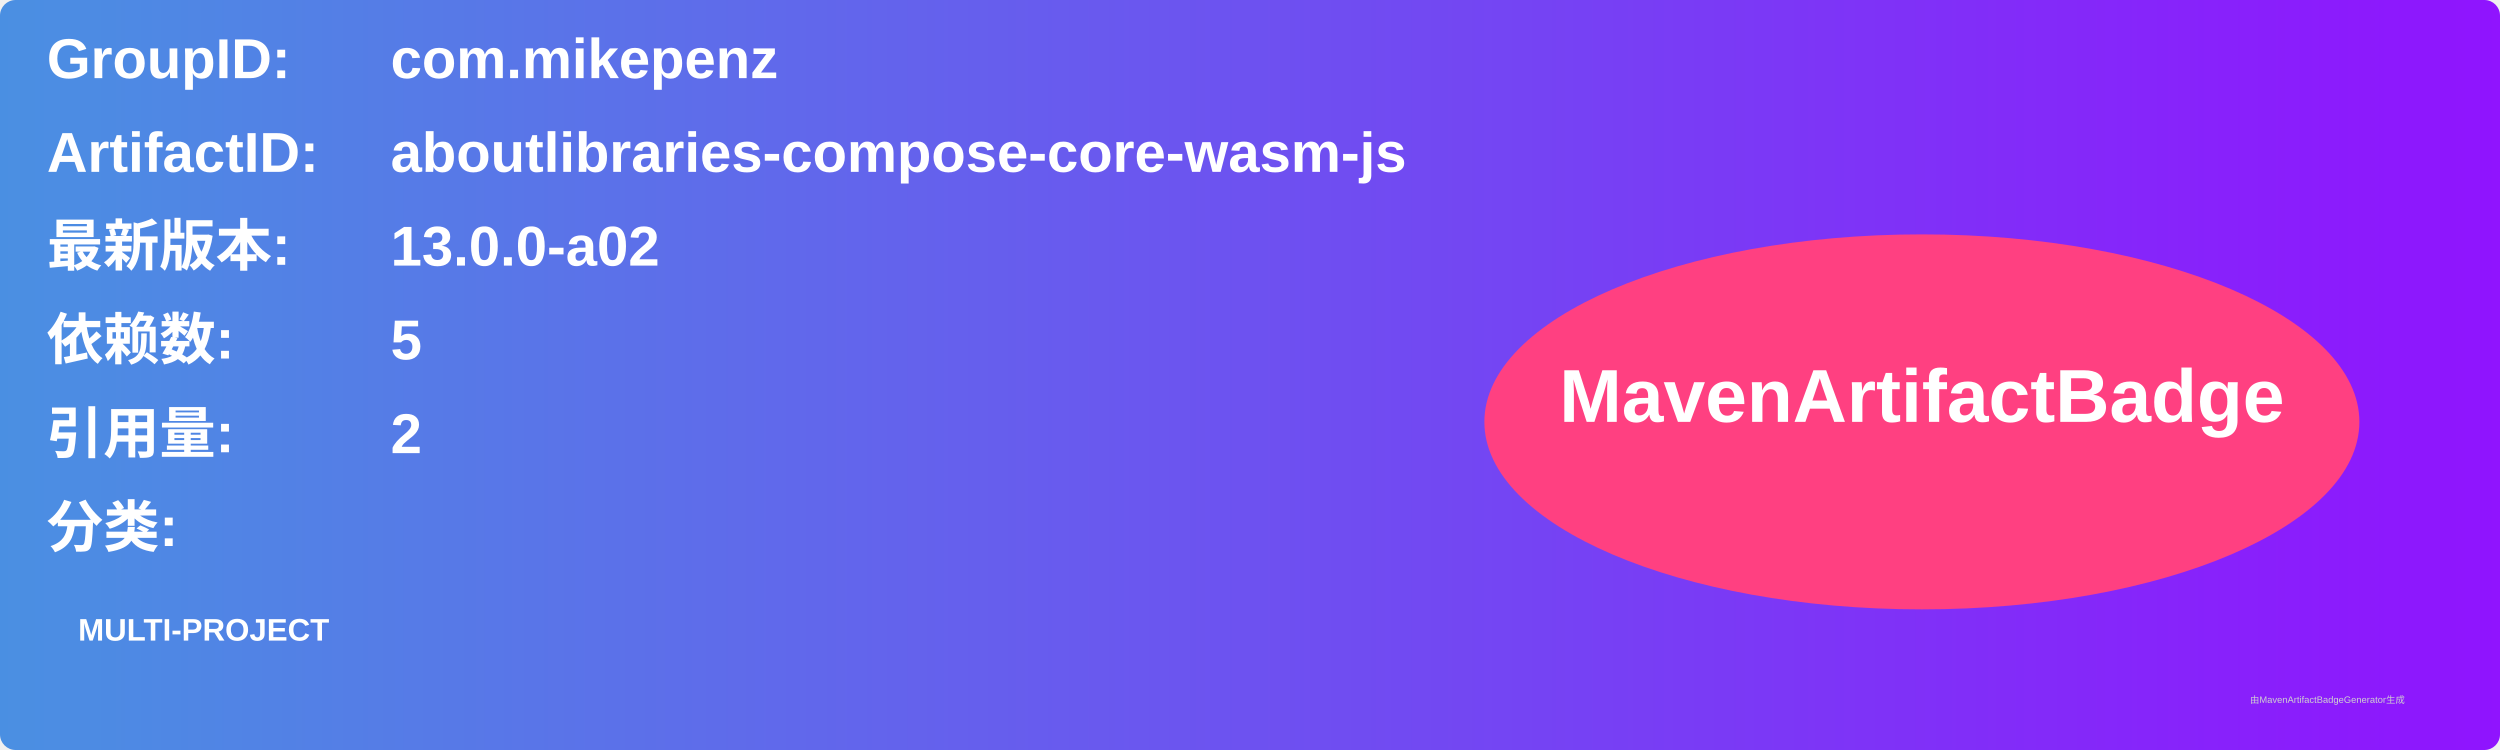
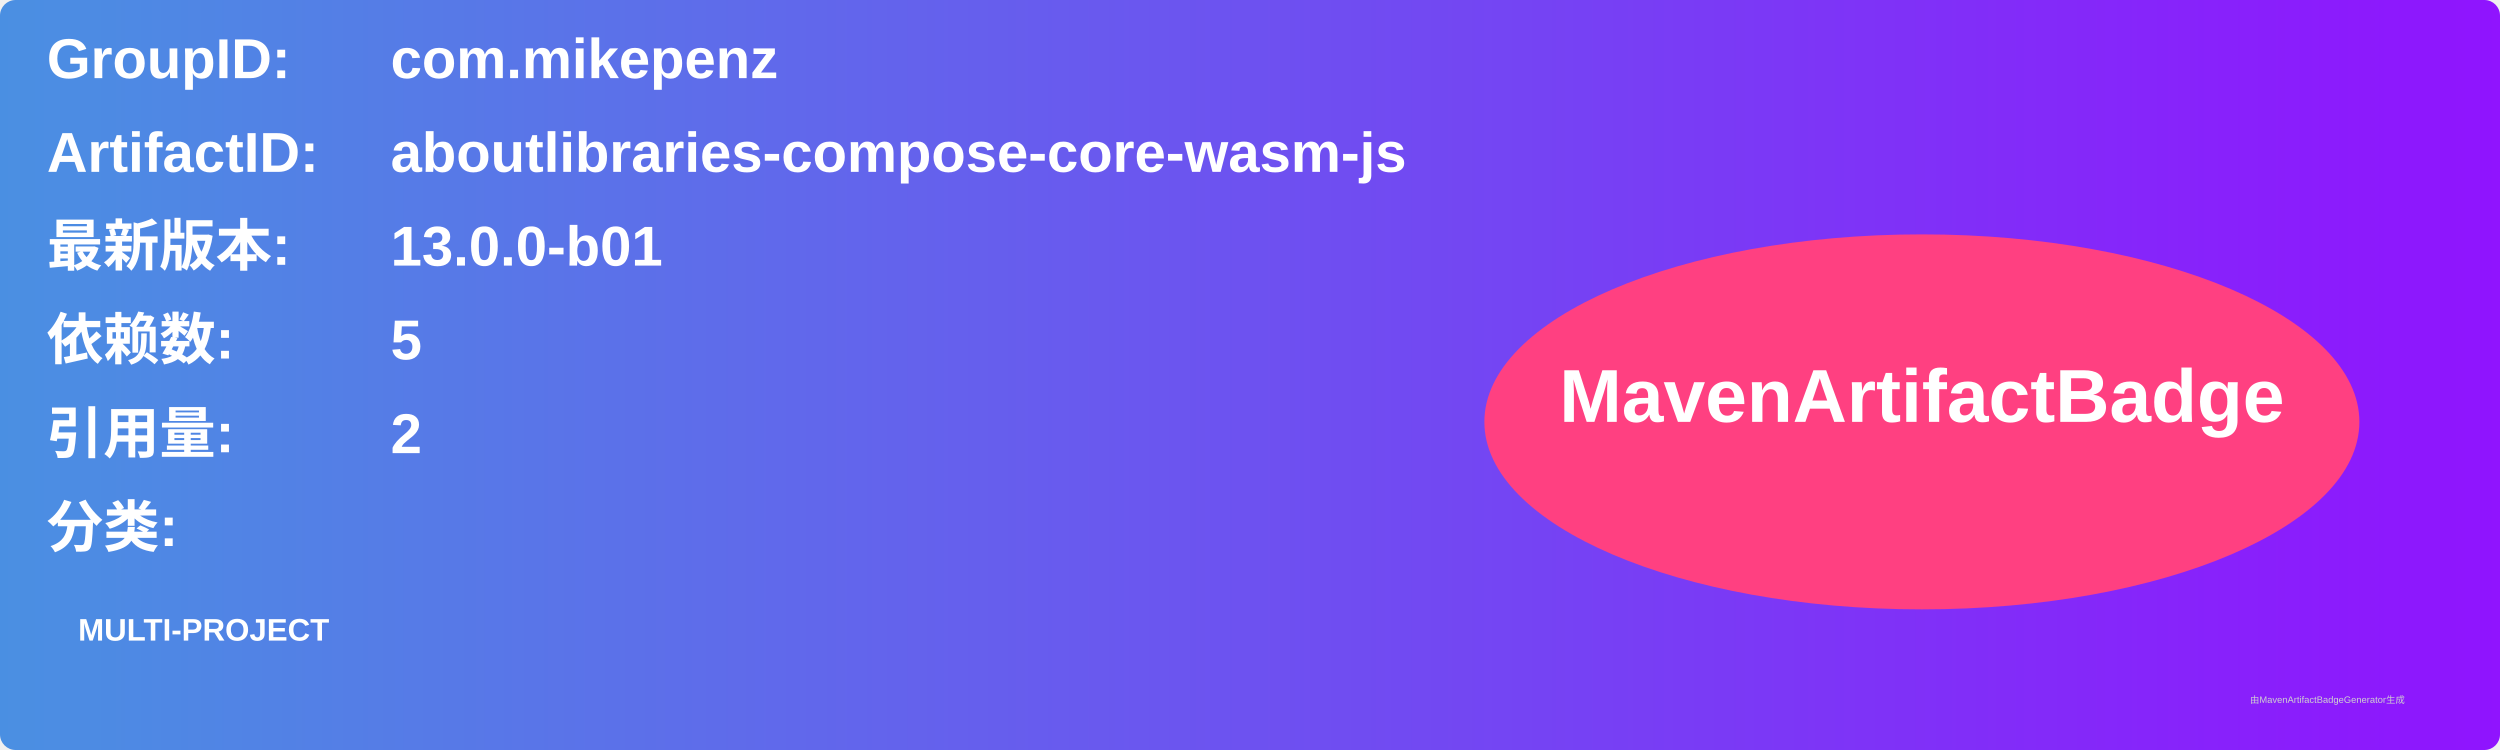
<svg xmlns="http://www.w3.org/2000/svg" width="800" height="240" viewBox="0 0 800 240">
  <linearGradient id="grad" x1="0%" y1="0%" x2="100%" y2="0%">
    <stop offset="0%" stop-color="#4a90e2" />
    <stop offset="100%" stop-color="#9013fe" />
  </linearGradient>
  <rect width="100%" height="100%" rx="5" ry="5" fill="url(#grad)" />
  <g transform="translate(15, 15)">
    <text x="0" y="10" font-family="Arial" font-size="18" fill="white" font-weight="bold" width="260">GroupID:</text>
    <text x="110" y="10" font-family="Arial" font-size="18" fill="white" font-weight="bold" width="460">com.mikepenz</text>
    <text x="0" y="40" font-family="Arial" font-size="18" fill="white" font-weight="bold" width="260">ArtifactID:</text>
    <text x="110" y="40" font-family="Arial" font-size="18" fill="white" font-weight="bold" width="460">aboutlibraries-compose-core-wasm-js</text>
    <text x="0" y="70" font-family="Arial" font-size="18" fill="white" font-weight="bold">最新版本:</text>
    <text x="110" y="70" font-family="Arial" font-size="18" fill="white" font-weight="bold">
-       <tspan font-weight="bold">13.0.0-a02</tspan>
+       <tspan font-weight="bold">13.0.0-b01</tspan>
    </text>
    <text x="0" y="100" font-family="Arial" font-size="18" fill="white" font-weight="bold">依赖数: </text>
    <text x="110" y="100" font-family="Arial" font-size="18" fill="white">
      <tspan font-weight="bold">5</tspan>
    </text>
    <text x="0" y="130" font-family="Arial" font-size="18" fill="white" font-weight="bold">引用量: </text>
    <text x="110" y="130" font-family="Arial" font-size="18" fill="white">
      <tspan font-weight="bold">2</tspan>
    </text>
    <text x="0" y="160" font-family="Arial" font-size="18" fill="white" font-weight="bold">分类:</text>
    <text x="10" y="190" font-family="Arial" font-size="10" fill="white">
      <tspan font-weight="bold">MULTI-PROJECT</tspan>
    </text>
    <ellipse cx="600" cy="120" rx="140" ry="60" fill="#ff4081" />
    <text x="600" y="120" text-anchor="middle" font-family="Arial" font-size="24" fill="white" font-weight="bold">MavenArtifactBadge</text>
  </g>
  <text x="720" y="225" font-family="Arial" font-size="3" fill="#d0d0d0">由MavenArtifactBadgeGenerator生成</text>
</svg>
